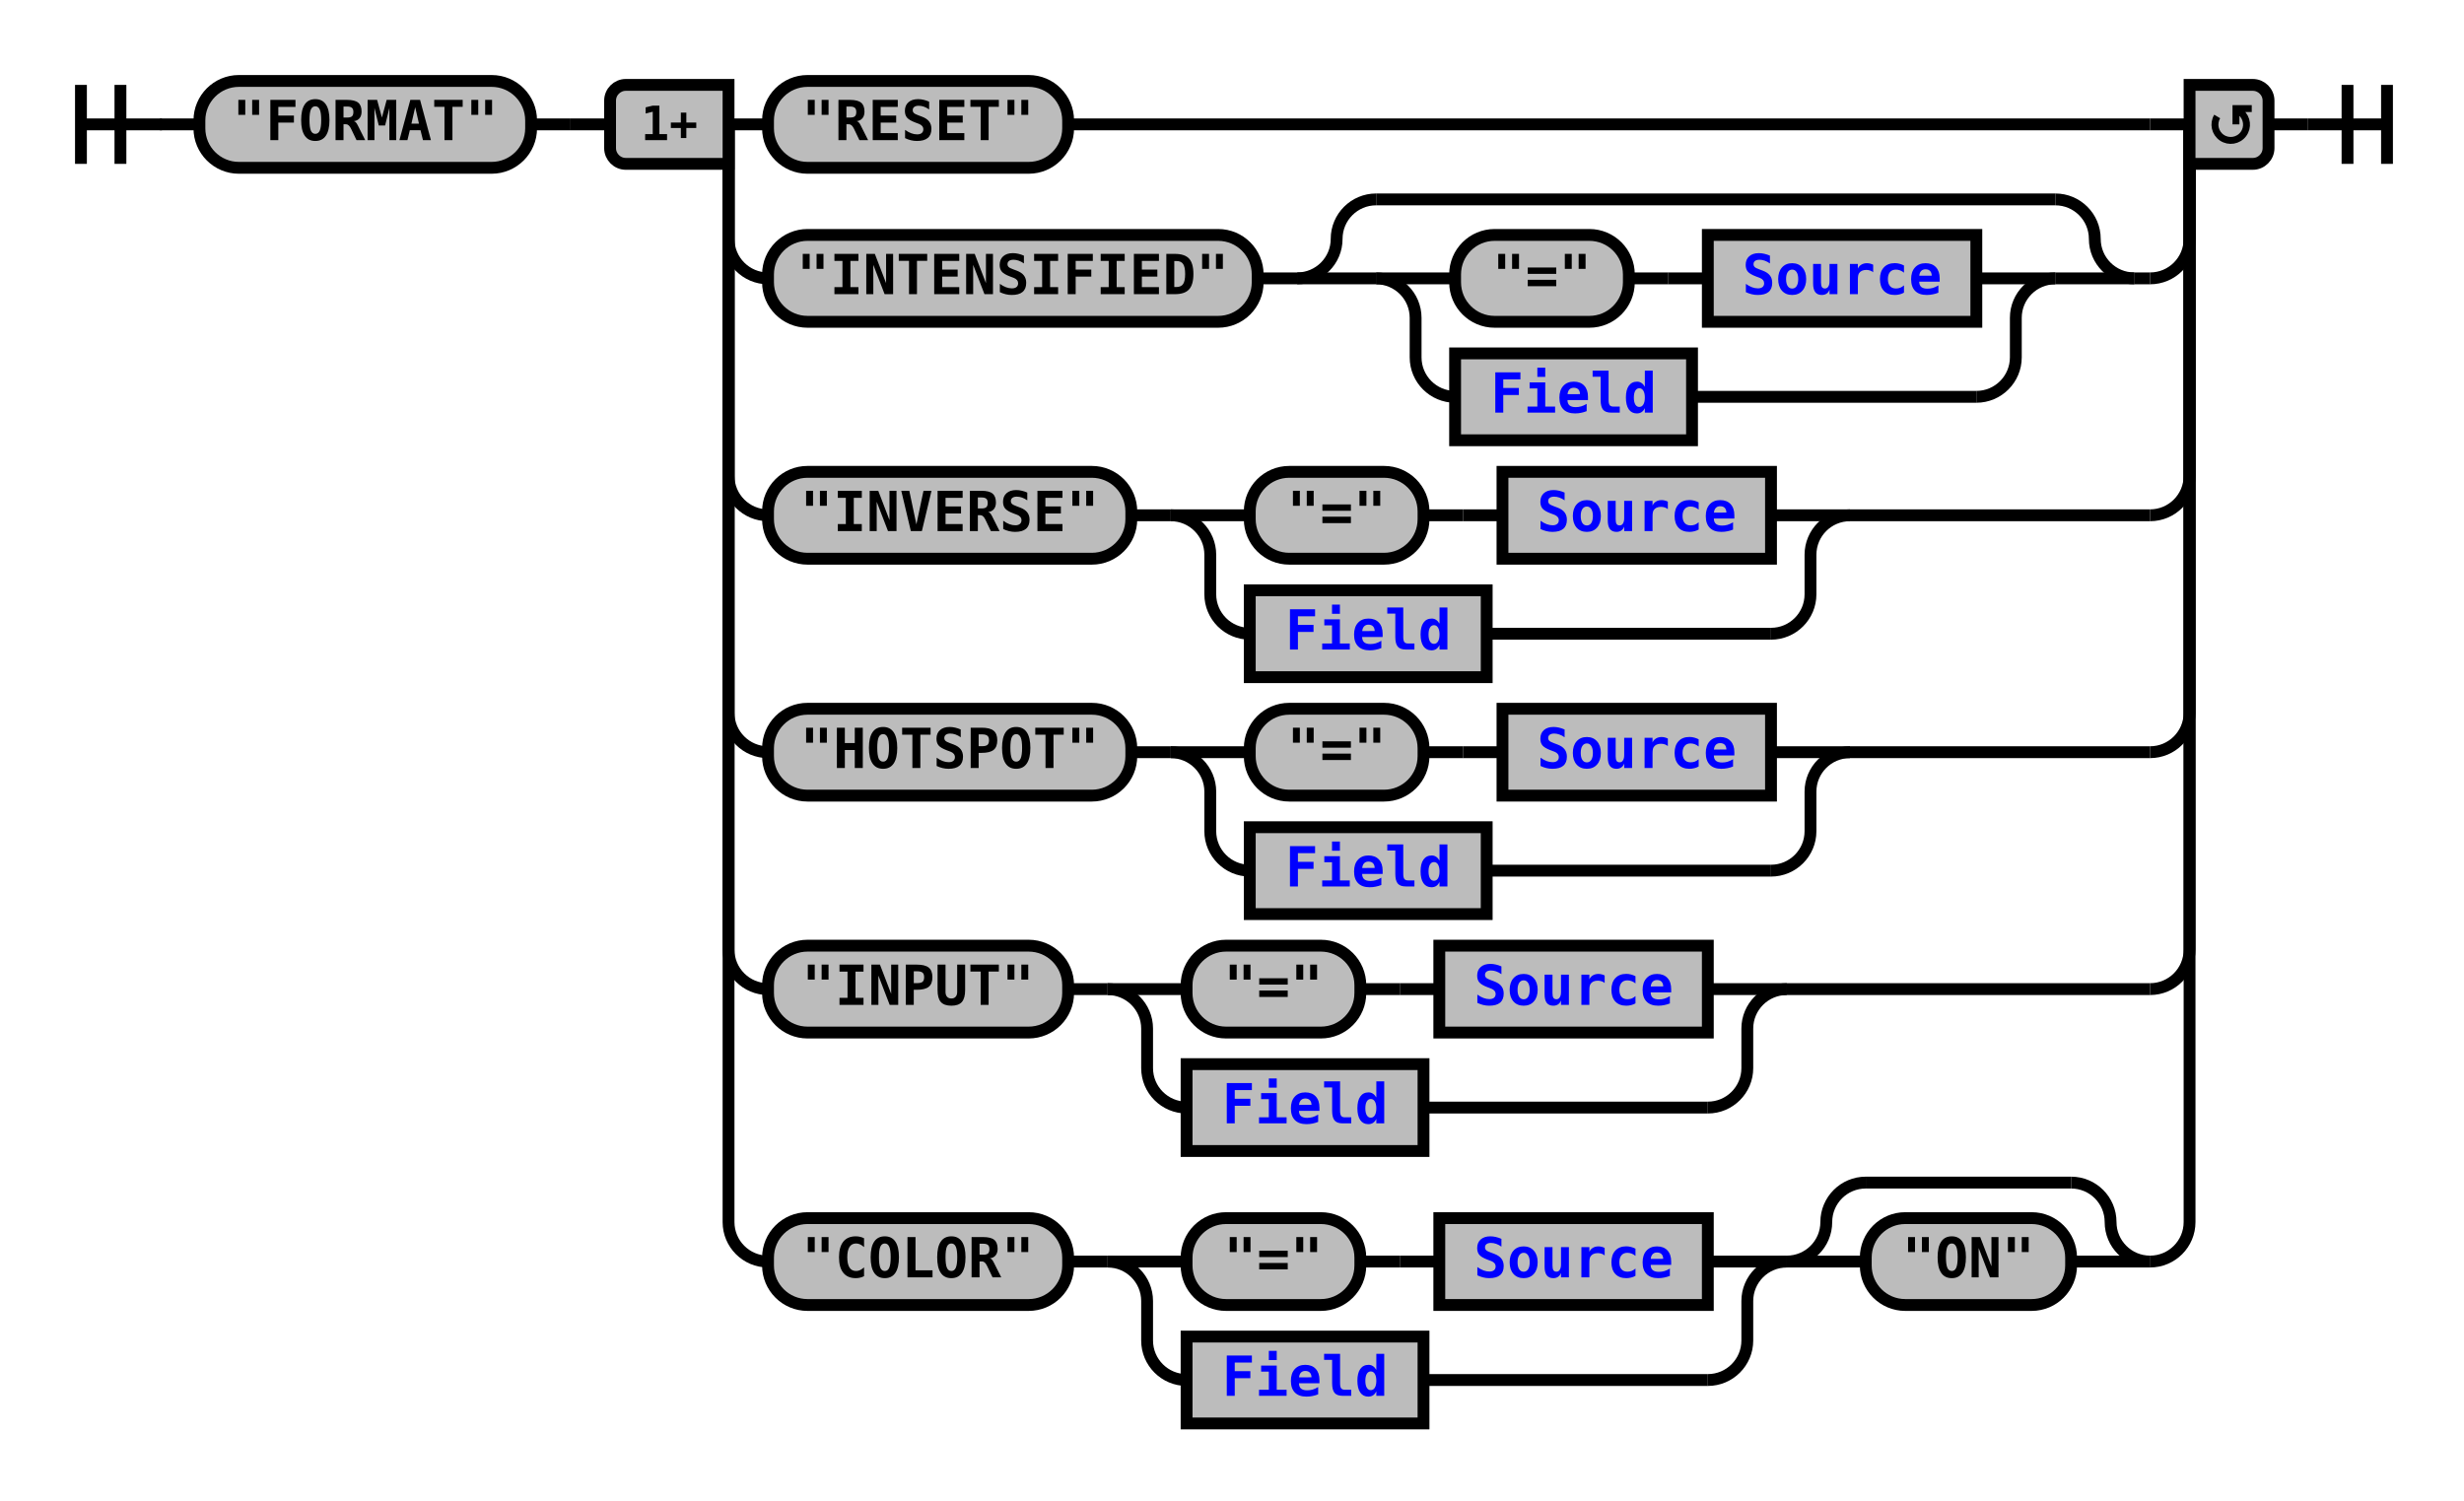
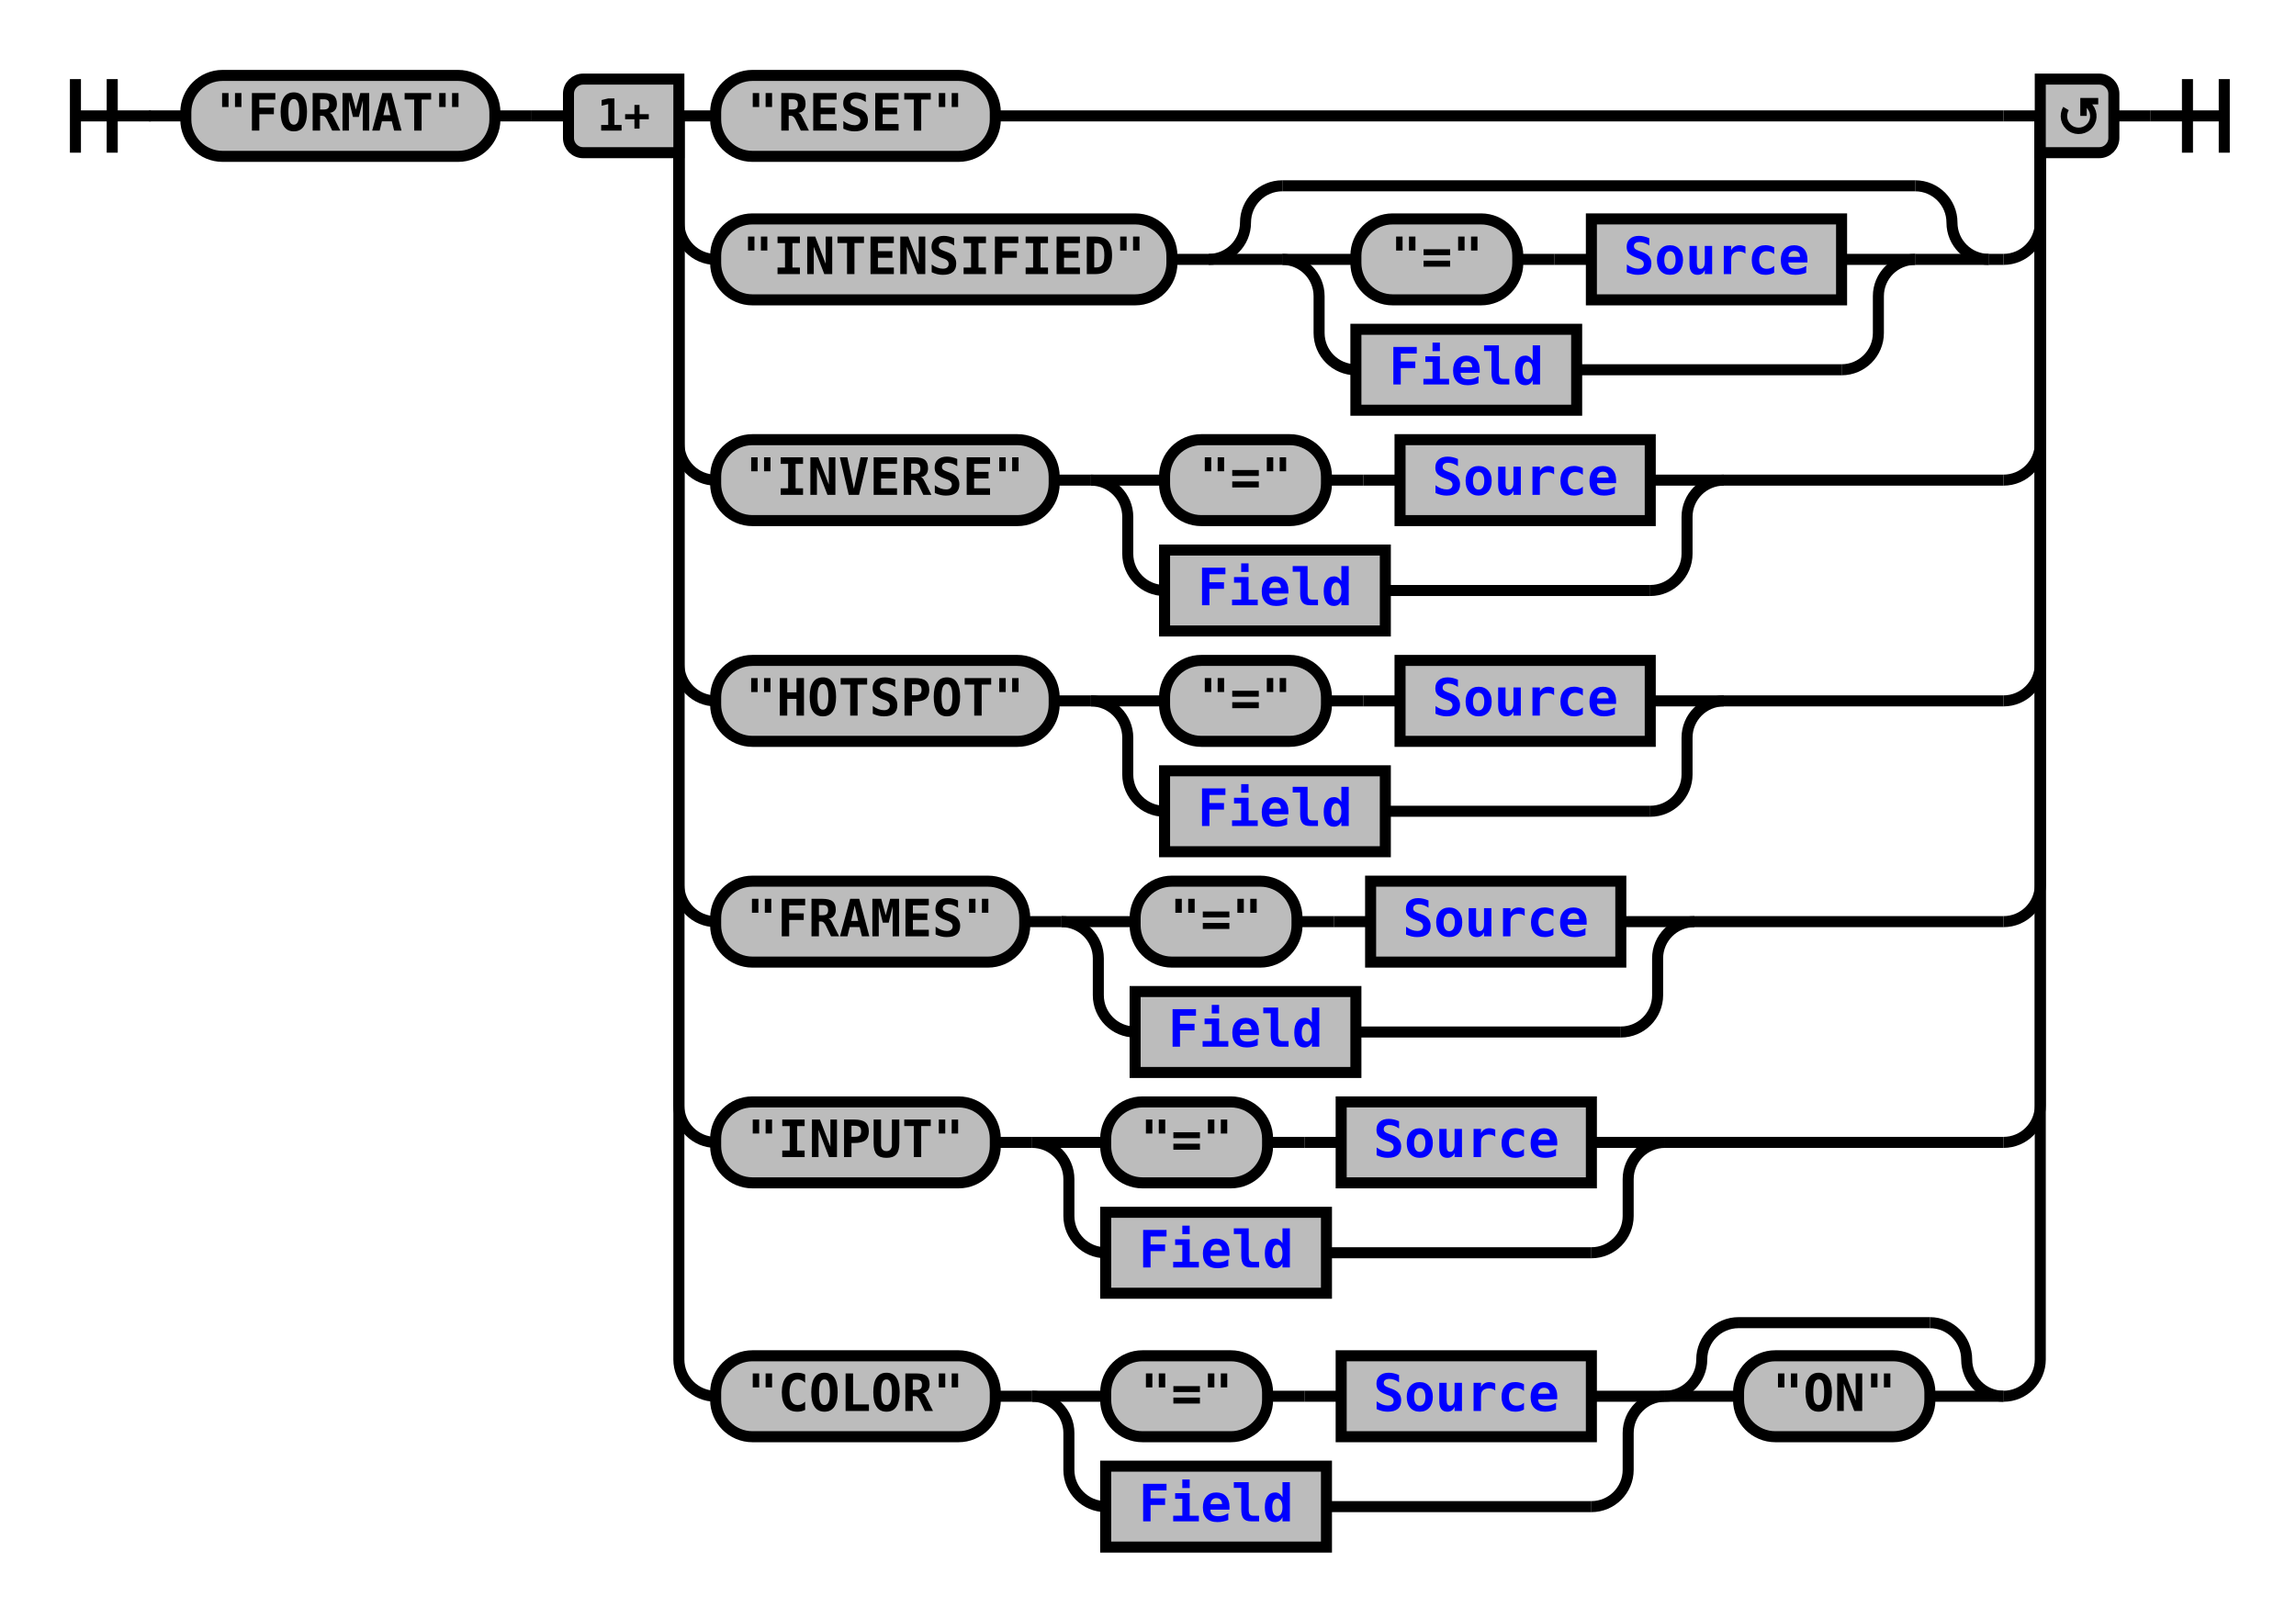
- <svg xmlns="http://www.w3.org/2000/svg" xmlns:xlink="http://www.w3.org/1999/xlink" class="railroad-diagram" width="624" height="380" viewBox="0 0 624 380">
+ <svg xmlns="http://www.w3.org/2000/svg" xmlns:xlink="http://www.w3.org/1999/xlink" class="railroad-diagram" width="624" height="440" viewBox="0 0 624 440">
  <defs>
    <style type="text/css">
path {
stroke-width: 3;
stroke: black;
fill: rgba(0,0,0,0);
}
text {
font: bold 14px monospace;
text-anchor: middle;
}
text.diagram-text {
font-size: 12px;
}
a {
fill: blue;
}
text.diagram-arrow {
font-size: 16px;
}
text.label {
text-anchor: start;
}
text.comment {
font: italic 12px monospace;
}
rect {
stroke-width: 3;
stroke: black;
fill: #BCBCBC;
}
path.diagram-text {
stroke-width: 3;
stroke: black;
fill: #BCBCBC;
cursor: help;
}
</style>
  </defs>
  <g transform="translate(.5 .5)">
    <path d="M 20 21 v 20 m 10 -20 v 20 m -10 -10 h 20.5" />
    <path d="M40 31h10" />
    <g>
      <path d="M50 31h0" />
      <path d="M574 31h0" />
      <g class="terminal">
        <path d="M50 31h0" />
        <path d="M134 31h0" />
        <rect x="50" y="20" width="84" height="22" rx="10" ry="10" />
        <text x="92" y="35">"FORMAT"</text>
      </g>
      <path d="M134 31h10" />
      <path d="M144 31h10" />
      <g>
        <path d="M154 31h0" />
        <path d="M574 31h0" />
        <path d="M184 31h10" />
        <g class="terminal">
          <path d="M194 31h0" />
          <path d="M270 31h274" />
          <rect x="194" y="20" width="76" height="22" rx="10" ry="10" />
          <text x="232" y="35">"RESET"</text>
        </g>
        <path d="M544 31h10" />
        <path d="M184 31v29a10 10 0 0 0 10 10" />
        <g>
          <path d="M194 70h0" />
          <path d="M540 70h4" />
          <g class="terminal">
            <path d="M194 70h0" />
            <path d="M318 70h0" />
            <rect x="194" y="59" width="124" height="22" rx="10" ry="10" />
            <text x="256" y="74">"INTENSIFIED"</text>
          </g>
          <path d="M318 70h10" />
          <g>
            <path d="M328 70h0" />
            <path d="M540 70h0" />
            <path d="M328 70a10 10 0 0 0 10 -10v0a10 10 0 0 1 10 -10" />
            <g>
              <path d="M348 50h172" />
            </g>
            <path d="M520 50a10 10 0 0 1 10 10v0a10 10 0 0 0 10 10" />
            <path d="M328 70h20" />
            <g>
              <path d="M348 70h0" />
              <path d="M520 70h0" />
              <path d="M348 70h20" />
              <g>
                <path d="M368 70h0" />
                <path d="M500 70h0" />
                <g class="terminal">
                  <path d="M368 70h0" />
                  <path d="M412 70h0" />
                  <rect x="368" y="59" width="44" height="22" rx="10" ry="10" />
                  <text x="390" y="74">"="</text>
                </g>
                <path d="M412 70h10" />
                <path d="M422 70h10" />
                <g class="non-terminal">
                  <path d="M432 70h0" />
                  <path d="M500 70h0" />
                  <rect x="432" y="59" width="68" height="22" />
                  <a xlink:href="reuse_source.svg">
                    <text x="466" y="74">Source</text>
                  </a>
                </g>
              </g>
              <path d="M500 70h20" />
              <path d="M348 70a10 10 0 0 1 10 10v10a10 10 0 0 0 10 10" />
              <g class="non-terminal">
                <path d="M368 100h0" />
                <path d="M428 100h72" />
                <rect x="368" y="89" width="60" height="22" />
                <a xlink:href="reuse_field.svg">
                  <text x="398" y="104">Field</text>
                </a>
              </g>
              <path d="M500 100a10 10 0 0 0 10 -10v-10a10 10 0 0 1 10 -10" />
            </g>
            <path d="M520 70h20" />
          </g>
        </g>
        <path d="M544 70a10 10 0 0 0 10 -10v-29" />
        <path d="M184 31v89a10 10 0 0 0 10 10" />
        <g>
          <path d="M194 130h0" />
          <path d="M468 130h76" />
          <g class="terminal">
            <path d="M194 130h0" />
            <path d="M286 130h0" />
            <rect x="194" y="119" width="92" height="22" rx="10" ry="10" />
            <text x="240" y="134">"INVERSE"</text>
          </g>
          <path d="M286 130h10" />
          <g>
            <path d="M296 130h0" />
            <path d="M468 130h0" />
            <path d="M296 130h20" />
            <g>
              <path d="M316 130h0" />
              <path d="M448 130h0" />
              <g class="terminal">
                <path d="M316 130h0" />
                <path d="M360 130h0" />
                <rect x="316" y="119" width="44" height="22" rx="10" ry="10" />
                <text x="338" y="134">"="</text>
              </g>
              <path d="M360 130h10" />
              <path d="M370 130h10" />
              <g class="non-terminal">
                <path d="M380 130h0" />
                <path d="M448 130h0" />
                <rect x="380" y="119" width="68" height="22" />
                <a xlink:href="reuse_source.svg">
                  <text x="414" y="134">Source</text>
                </a>
              </g>
            </g>
            <path d="M448 130h20" />
            <path d="M296 130a10 10 0 0 1 10 10v10a10 10 0 0 0 10 10" />
            <g class="non-terminal">
              <path d="M316 160h0" />
              <path d="M376 160h72" />
              <rect x="316" y="149" width="60" height="22" />
              <a xlink:href="reuse_field.svg">
                <text x="346" y="164">Field</text>
              </a>
            </g>
            <path d="M448 160a10 10 0 0 0 10 -10v-10a10 10 0 0 1 10 -10" />
          </g>
        </g>
        <path d="M544 130a10 10 0 0 0 10 -10v-89" />
        <path d="M184 31v149a10 10 0 0 0 10 10" />
        <g>
          <path d="M194 190h0" />
          <path d="M468 190h76" />
          <g class="terminal">
            <path d="M194 190h0" />
            <path d="M286 190h0" />
            <rect x="194" y="179" width="92" height="22" rx="10" ry="10" />
            <text x="240" y="194">"HOTSPOT"</text>
          </g>
          <path d="M286 190h10" />
          <g>
            <path d="M296 190h0" />
            <path d="M468 190h0" />
            <path d="M296 190h20" />
            <g>
              <path d="M316 190h0" />
              <path d="M448 190h0" />
              <g class="terminal">
                <path d="M316 190h0" />
                <path d="M360 190h0" />
                <rect x="316" y="179" width="44" height="22" rx="10" ry="10" />
                <text x="338" y="194">"="</text>
              </g>
              <path d="M360 190h10" />
              <path d="M370 190h10" />
              <g class="non-terminal">
                <path d="M380 190h0" />
                <path d="M448 190h0" />
                <rect x="380" y="179" width="68" height="22" />
                <a xlink:href="reuse_source.svg">
                  <text x="414" y="194">Source</text>
                </a>
              </g>
            </g>
            <path d="M448 190h20" />
            <path d="M296 190a10 10 0 0 1 10 10v10a10 10 0 0 0 10 10" />
            <g class="non-terminal">
              <path d="M316 220h0" />
              <path d="M376 220h72" />
              <rect x="316" y="209" width="60" height="22" />
              <a xlink:href="reuse_field.svg">
                <text x="346" y="224">Field</text>
              </a>
            </g>
            <path d="M448 220a10 10 0 0 0 10 -10v-10a10 10 0 0 1 10 -10" />
          </g>
        </g>
        <path d="M544 190a10 10 0 0 0 10 -10v-149" />
        <path d="M184 31v209a10 10 0 0 0 10 10" />
        <g>
          <path d="M194 250h0" />
-           <path d="M452 250h92" />
+           <path d="M460 250h84" />
          <g class="terminal">
            <path d="M194 250h0" />
-             <path d="M270 250h0" />
-             <rect x="194" y="239" width="76" height="22" rx="10" ry="10" />
-             <text x="232" y="254">"INPUT"</text>
-           </g>
-           <path d="M270 250h10" />
-           <g>
-             <path d="M280 250h0" />
-             <path d="M452 250h0" />
-             <path d="M280 250h20" />
-             <g>
-               <path d="M300 250h0" />
-               <path d="M432 250h0" />
-               <g class="terminal">
-                 <path d="M300 250h0" />
-                 <path d="M344 250h0" />
-                 <rect x="300" y="239" width="44" height="22" rx="10" ry="10" />
-                 <text x="322" y="254">"="</text>
-               </g>
-               <path d="M344 250h10" />
-               <path d="M354 250h10" />
-               <g class="non-terminal">
-                 <path d="M364 250h0" />
-                 <path d="M432 250h0" />
-                 <rect x="364" y="239" width="68" height="22" />
-                 <a xlink:href="reuse_source.svg">
-                   <text x="398" y="254">Source</text>
-                 </a>
-               </g>
-             </g>
-             <path d="M432 250h20" />
-             <path d="M280 250a10 10 0 0 1 10 10v10a10 10 0 0 0 10 10" />
-             <g class="non-terminal">
-               <path d="M300 280h0" />
-               <path d="M360 280h72" />
-               <rect x="300" y="269" width="60" height="22" />
-               <a xlink:href="reuse_field.svg">
-                 <text x="330" y="284">Field</text>
-               </a>
-             </g>
-             <path d="M432 280a10 10 0 0 0 10 -10v-10a10 10 0 0 1 10 -10" />
+             <path d="M278 250h0" />
+             <rect x="194" y="239" width="84" height="22" rx="10" ry="10" />
+             <text x="236" y="254">"FRAMES"</text>
+           </g>
+           <path d="M278 250h10" />
+           <g>
+             <path d="M288 250h0" />
+             <path d="M460 250h0" />
+             <path d="M288 250h20" />
+             <g>
+               <path d="M308 250h0" />
+               <path d="M440 250h0" />
+               <g class="terminal">
+                 <path d="M308 250h0" />
+                 <path d="M352 250h0" />
+                 <rect x="308" y="239" width="44" height="22" rx="10" ry="10" />
+                 <text x="330" y="254">"="</text>
+               </g>
+               <path d="M352 250h10" />
+               <path d="M362 250h10" />
+               <g class="non-terminal">
+                 <path d="M372 250h0" />
+                 <path d="M440 250h0" />
+                 <rect x="372" y="239" width="68" height="22" />
+                 <a xlink:href="reuse_source.svg">
+                   <text x="406" y="254">Source</text>
+                 </a>
+               </g>
+             </g>
+             <path d="M440 250h20" />
+             <path d="M288 250a10 10 0 0 1 10 10v10a10 10 0 0 0 10 10" />
+             <g class="non-terminal">
+               <path d="M308 280h0" />
+               <path d="M368 280h72" />
+               <rect x="308" y="269" width="60" height="22" />
+               <a xlink:href="reuse_field.svg">
+                 <text x="338" y="284">Field</text>
+               </a>
+             </g>
+             <path d="M440 280a10 10 0 0 0 10 -10v-10a10 10 0 0 1 10 -10" />
          </g>
        </g>
        <path d="M544 250a10 10 0 0 0 10 -10v-209" />
-         <path d="M184 31v278a10 10 0 0 0 10 10" />
-         <g>
-           <path d="M194 319h0" />
-           <path d="M544 319h0" />
-           <g class="terminal">
-             <path d="M194 319h0" />
-             <path d="M270 319h0" />
-             <rect x="194" y="308" width="76" height="22" rx="10" ry="10" />
-             <text x="232" y="323">"COLOR"</text>
-           </g>
-           <path d="M270 319h10" />
-           <g>
-             <path d="M280 319h0" />
-             <path d="M452 319h0" />
-             <path d="M280 319h20" />
-             <g>
-               <path d="M300 319h0" />
-               <path d="M432 319h0" />
-               <g class="terminal">
-                 <path d="M300 319h0" />
-                 <path d="M344 319h0" />
-                 <rect x="300" y="308" width="44" height="22" rx="10" ry="10" />
-                 <text x="322" y="323">"="</text>
-               </g>
-               <path d="M344 319h10" />
-               <path d="M354 319h10" />
-               <g class="non-terminal">
-                 <path d="M364 319h0" />
-                 <path d="M432 319h0" />
-                 <rect x="364" y="308" width="68" height="22" />
-                 <a xlink:href="reuse_source.svg">
-                   <text x="398" y="323">Source</text>
-                 </a>
-               </g>
-             </g>
-             <path d="M432 319h20" />
-             <path d="M280 319a10 10 0 0 1 10 10v10a10 10 0 0 0 10 10" />
-             <g class="non-terminal">
-               <path d="M300 349h0" />
-               <path d="M360 349h72" />
-               <rect x="300" y="338" width="60" height="22" />
-               <a xlink:href="reuse_field.svg">
-                 <text x="330" y="353">Field</text>
-               </a>
-             </g>
-             <path d="M432 349a10 10 0 0 0 10 -10v-10a10 10 0 0 1 10 -10" />
-           </g>
-           <g>
-             <path d="M452 319h0" />
-             <path d="M544 319h0" />
-             <path d="M452 319a10 10 0 0 0 10 -10v0a10 10 0 0 1 10 -10" />
-             <g>
-               <path d="M472 299h52" />
-             </g>
-             <path d="M524 299a10 10 0 0 1 10 10v0a10 10 0 0 0 10 10" />
-             <path d="M452 319h20" />
+         <path d="M184 31v269a10 10 0 0 0 10 10" />
+         <g>
+           <path d="M194 310h0" />
+           <path d="M452 310h92" />
+           <g class="terminal">
+             <path d="M194 310h0" />
+             <path d="M270 310h0" />
+             <rect x="194" y="299" width="76" height="22" rx="10" ry="10" />
+             <text x="232" y="314">"INPUT"</text>
+           </g>
+           <path d="M270 310h10" />
+           <g>
+             <path d="M280 310h0" />
+             <path d="M452 310h0" />
+             <path d="M280 310h20" />
+             <g>
+               <path d="M300 310h0" />
+               <path d="M432 310h0" />
+               <g class="terminal">
+                 <path d="M300 310h0" />
+                 <path d="M344 310h0" />
+                 <rect x="300" y="299" width="44" height="22" rx="10" ry="10" />
+                 <text x="322" y="314">"="</text>
+               </g>
+               <path d="M344 310h10" />
+               <path d="M354 310h10" />
+               <g class="non-terminal">
+                 <path d="M364 310h0" />
+                 <path d="M432 310h0" />
+                 <rect x="364" y="299" width="68" height="22" />
+                 <a xlink:href="reuse_source.svg">
+                   <text x="398" y="314">Source</text>
+                 </a>
+               </g>
+             </g>
+             <path d="M432 310h20" />
+             <path d="M280 310a10 10 0 0 1 10 10v10a10 10 0 0 0 10 10" />
+             <g class="non-terminal">
+               <path d="M300 340h0" />
+               <path d="M360 340h72" />
+               <rect x="300" y="329" width="60" height="22" />
+               <a xlink:href="reuse_field.svg">
+                 <text x="330" y="344">Field</text>
+               </a>
+             </g>
+             <path d="M432 340a10 10 0 0 0 10 -10v-10a10 10 0 0 1 10 -10" />
+           </g>
+         </g>
+         <path d="M544 310a10 10 0 0 0 10 -10v-269" />
+         <path d="M184 31v338a10 10 0 0 0 10 10" />
+         <g>
+           <path d="M194 379h0" />
+           <path d="M544 379h0" />
+           <g class="terminal">
+             <path d="M194 379h0" />
+             <path d="M270 379h0" />
+             <rect x="194" y="368" width="76" height="22" rx="10" ry="10" />
+             <text x="232" y="383">"COLOR"</text>
+           </g>
+           <path d="M270 379h10" />
+           <g>
+             <path d="M280 379h0" />
+             <path d="M452 379h0" />
+             <path d="M280 379h20" />
+             <g>
+               <path d="M300 379h0" />
+               <path d="M432 379h0" />
+               <g class="terminal">
+                 <path d="M300 379h0" />
+                 <path d="M344 379h0" />
+                 <rect x="300" y="368" width="44" height="22" rx="10" ry="10" />
+                 <text x="322" y="383">"="</text>
+               </g>
+               <path d="M344 379h10" />
+               <path d="M354 379h10" />
+               <g class="non-terminal">
+                 <path d="M364 379h0" />
+                 <path d="M432 379h0" />
+                 <rect x="364" y="368" width="68" height="22" />
+                 <a xlink:href="reuse_source.svg">
+                   <text x="398" y="383">Source</text>
+                 </a>
+               </g>
+             </g>
+             <path d="M432 379h20" />
+             <path d="M280 379a10 10 0 0 1 10 10v10a10 10 0 0 0 10 10" />
+             <g class="non-terminal">
+               <path d="M300 409h0" />
+               <path d="M360 409h72" />
+               <rect x="300" y="398" width="60" height="22" />
+               <a xlink:href="reuse_field.svg">
+                 <text x="330" y="413">Field</text>
+               </a>
+             </g>
+             <path d="M432 409a10 10 0 0 0 10 -10v-10a10 10 0 0 1 10 -10" />
+           </g>
+           <g>
+             <path d="M452 379h0" />
+             <path d="M544 379h0" />
+             <path d="M452 379a10 10 0 0 0 10 -10v0a10 10 0 0 1 10 -10" />
+             <g>
+               <path d="M472 359h52" />
+             </g>
+             <path d="M524 359a10 10 0 0 1 10 10v0a10 10 0 0 0 10 10" />
+             <path d="M452 379h20" />
            <g class="terminal">
-               <path d="M472 319h0" />
-               <path d="M524 319h0" />
-               <rect x="472" y="308" width="52" height="22" rx="10" ry="10" />
-               <text x="498" y="323">"ON"</text>
-             </g>
-             <path d="M524 319h20" />
-           </g>
-         </g>
-         <path d="M544 319a10 10 0 0 0 10 -10v-278" />
+               <path d="M472 379h0" />
+               <path d="M524 379h0" />
+               <rect x="472" y="368" width="52" height="22" rx="10" ry="10" />
+               <text x="498" y="383">"ON"</text>
+             </g>
+             <path d="M524 379h20" />
+           </g>
+         </g>
+         <path d="M544 379a10 10 0 0 0 10 -10v-338" />
        <g class="diagram-text">
          <path d="M 184 21 h -26 a 4 4 0 0 0 -4 4 v 12 a 4 4 0 0 0 4 4 h 26 z" class="diagram-text" />
          <text x="169" y="35" class="diagram-text">1+</text>
          <path d="M 554 21 h 16 a 4 4 0 0 1 4 4 v 12 a 4 4 0 0 1 -4 4 h -16 z" class="diagram-text" />
          <path d="M 561 29 a 4 4 0 1 0 6 -1 m 2.75 -1 h -4 v 4 m 0 -3 h 2" style="stroke-width: 1.75" />
        </g>
      </g>
    </g>
    <path d="M574 31h10" />
    <path d="M 584 31 h 20 m -10 -10 v 20 m 10 -20 v 20" />
  </g>
</svg>
